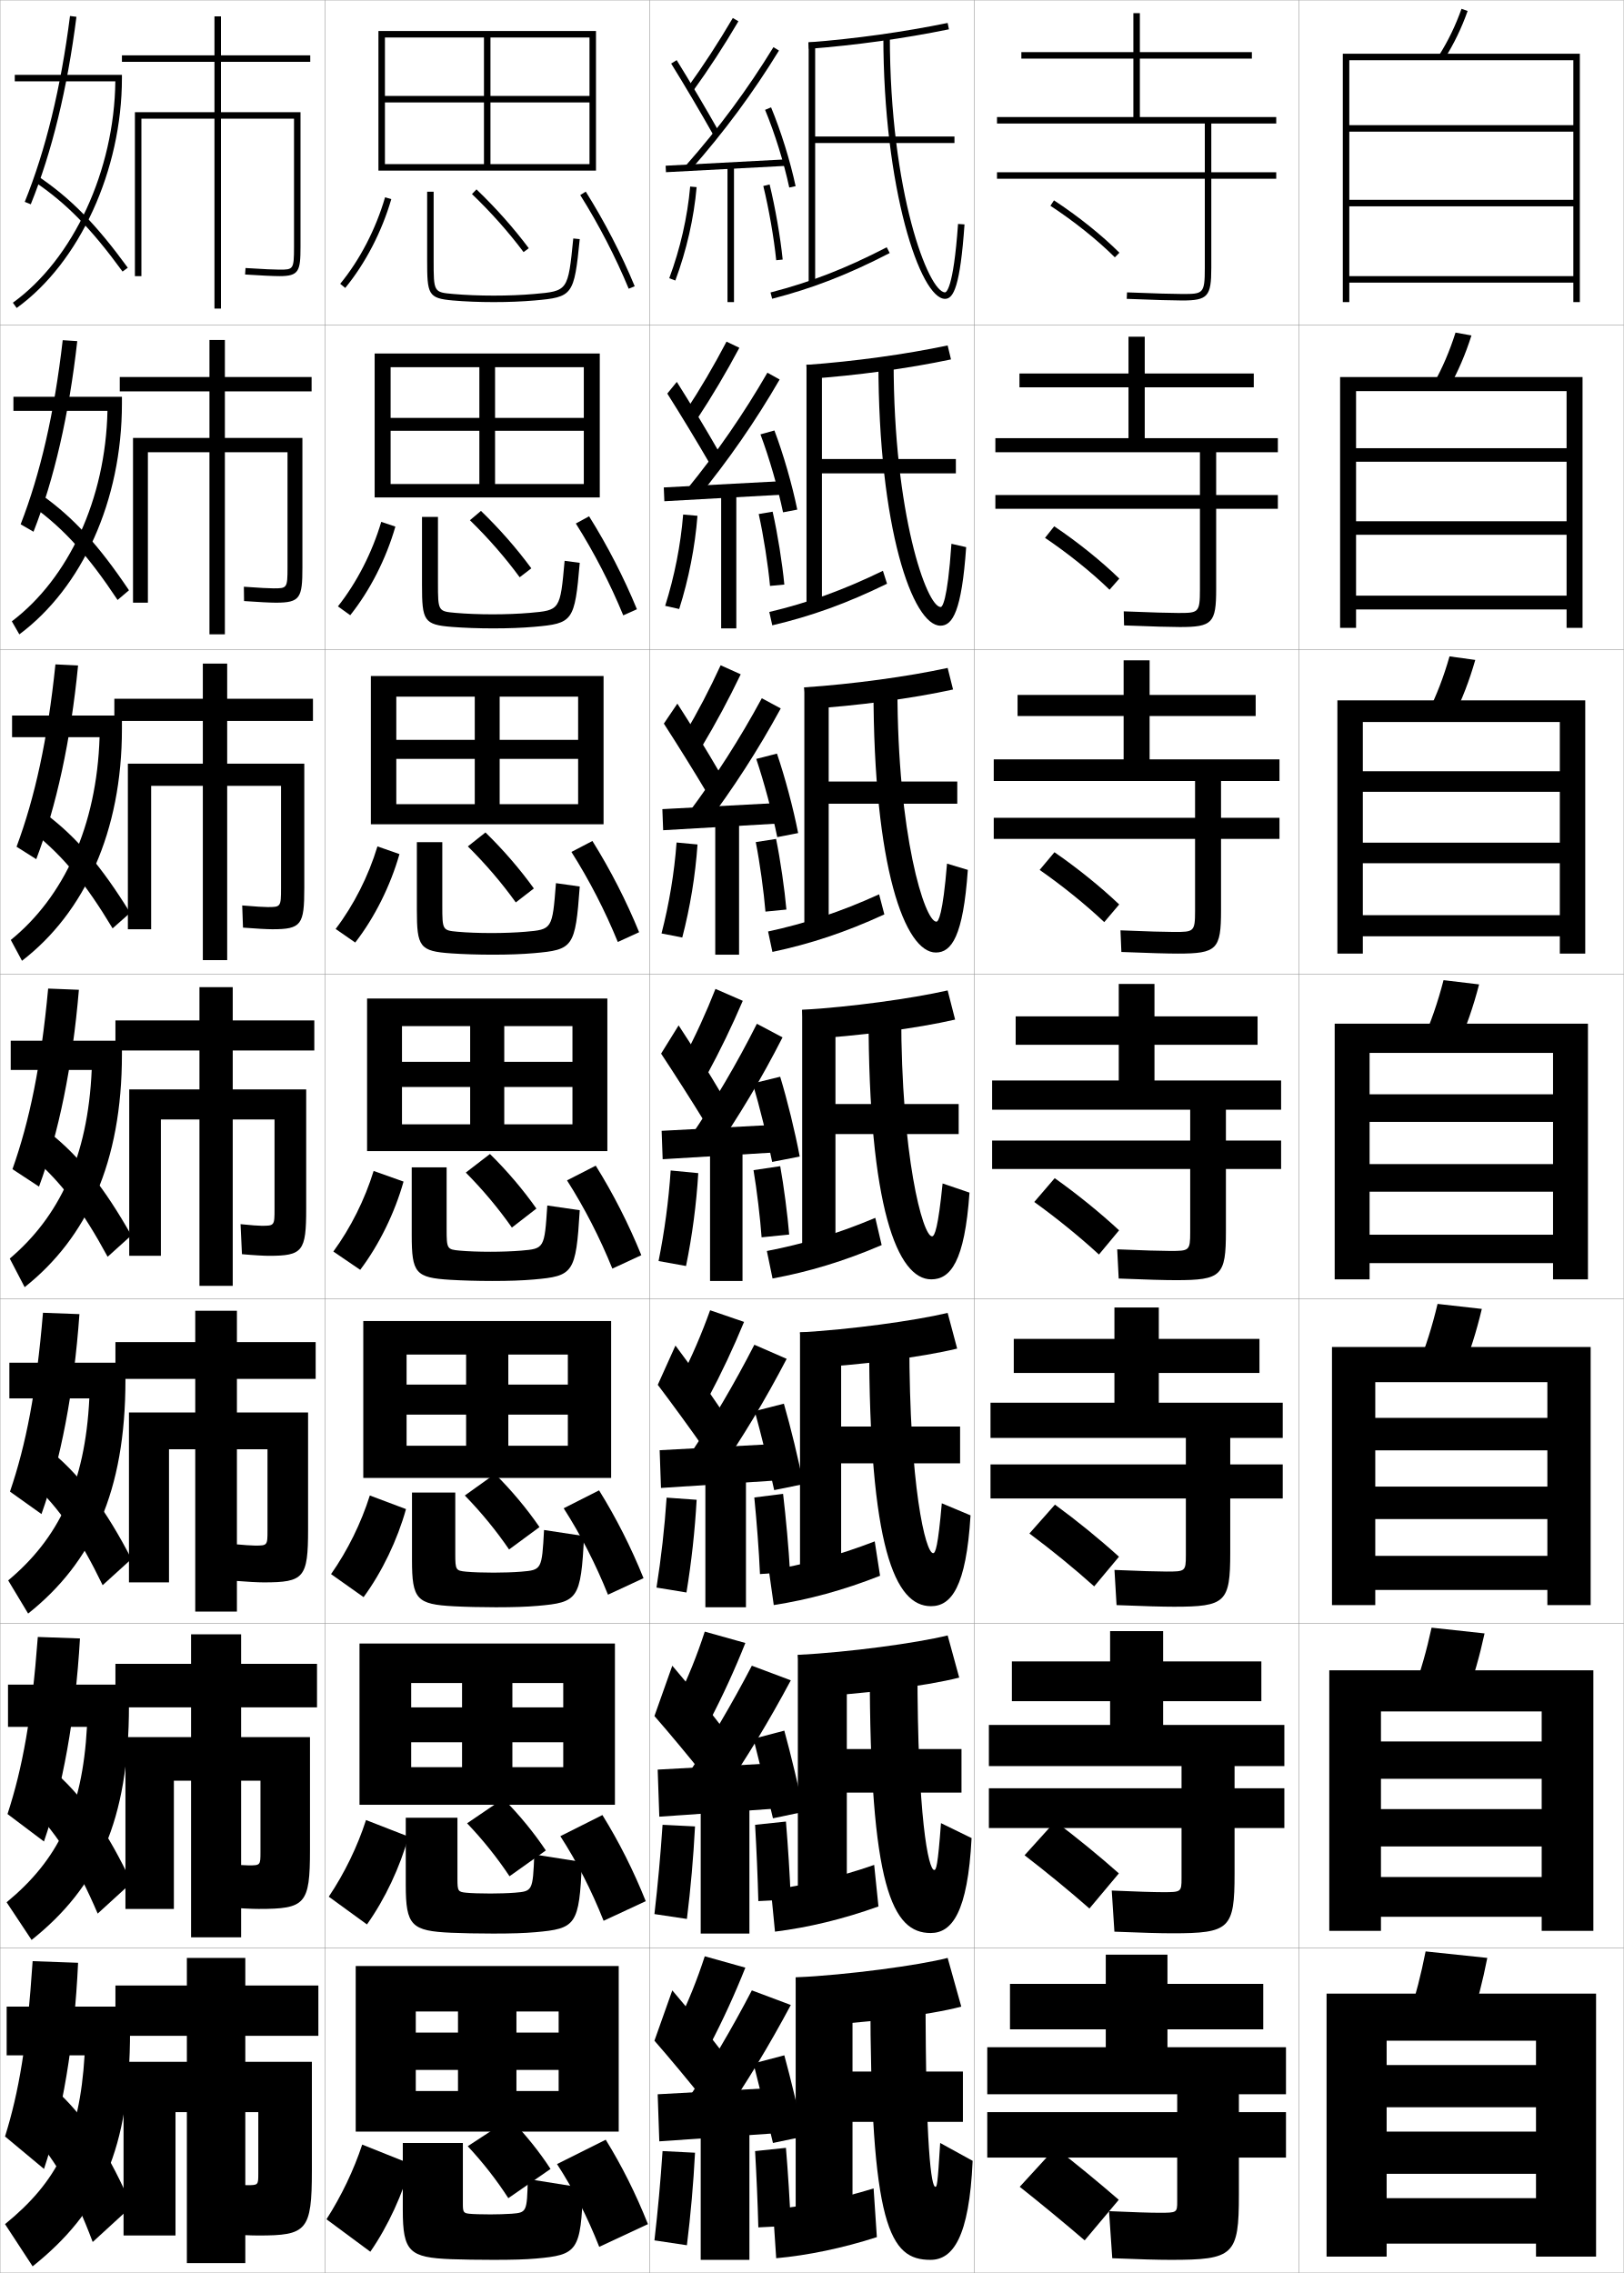
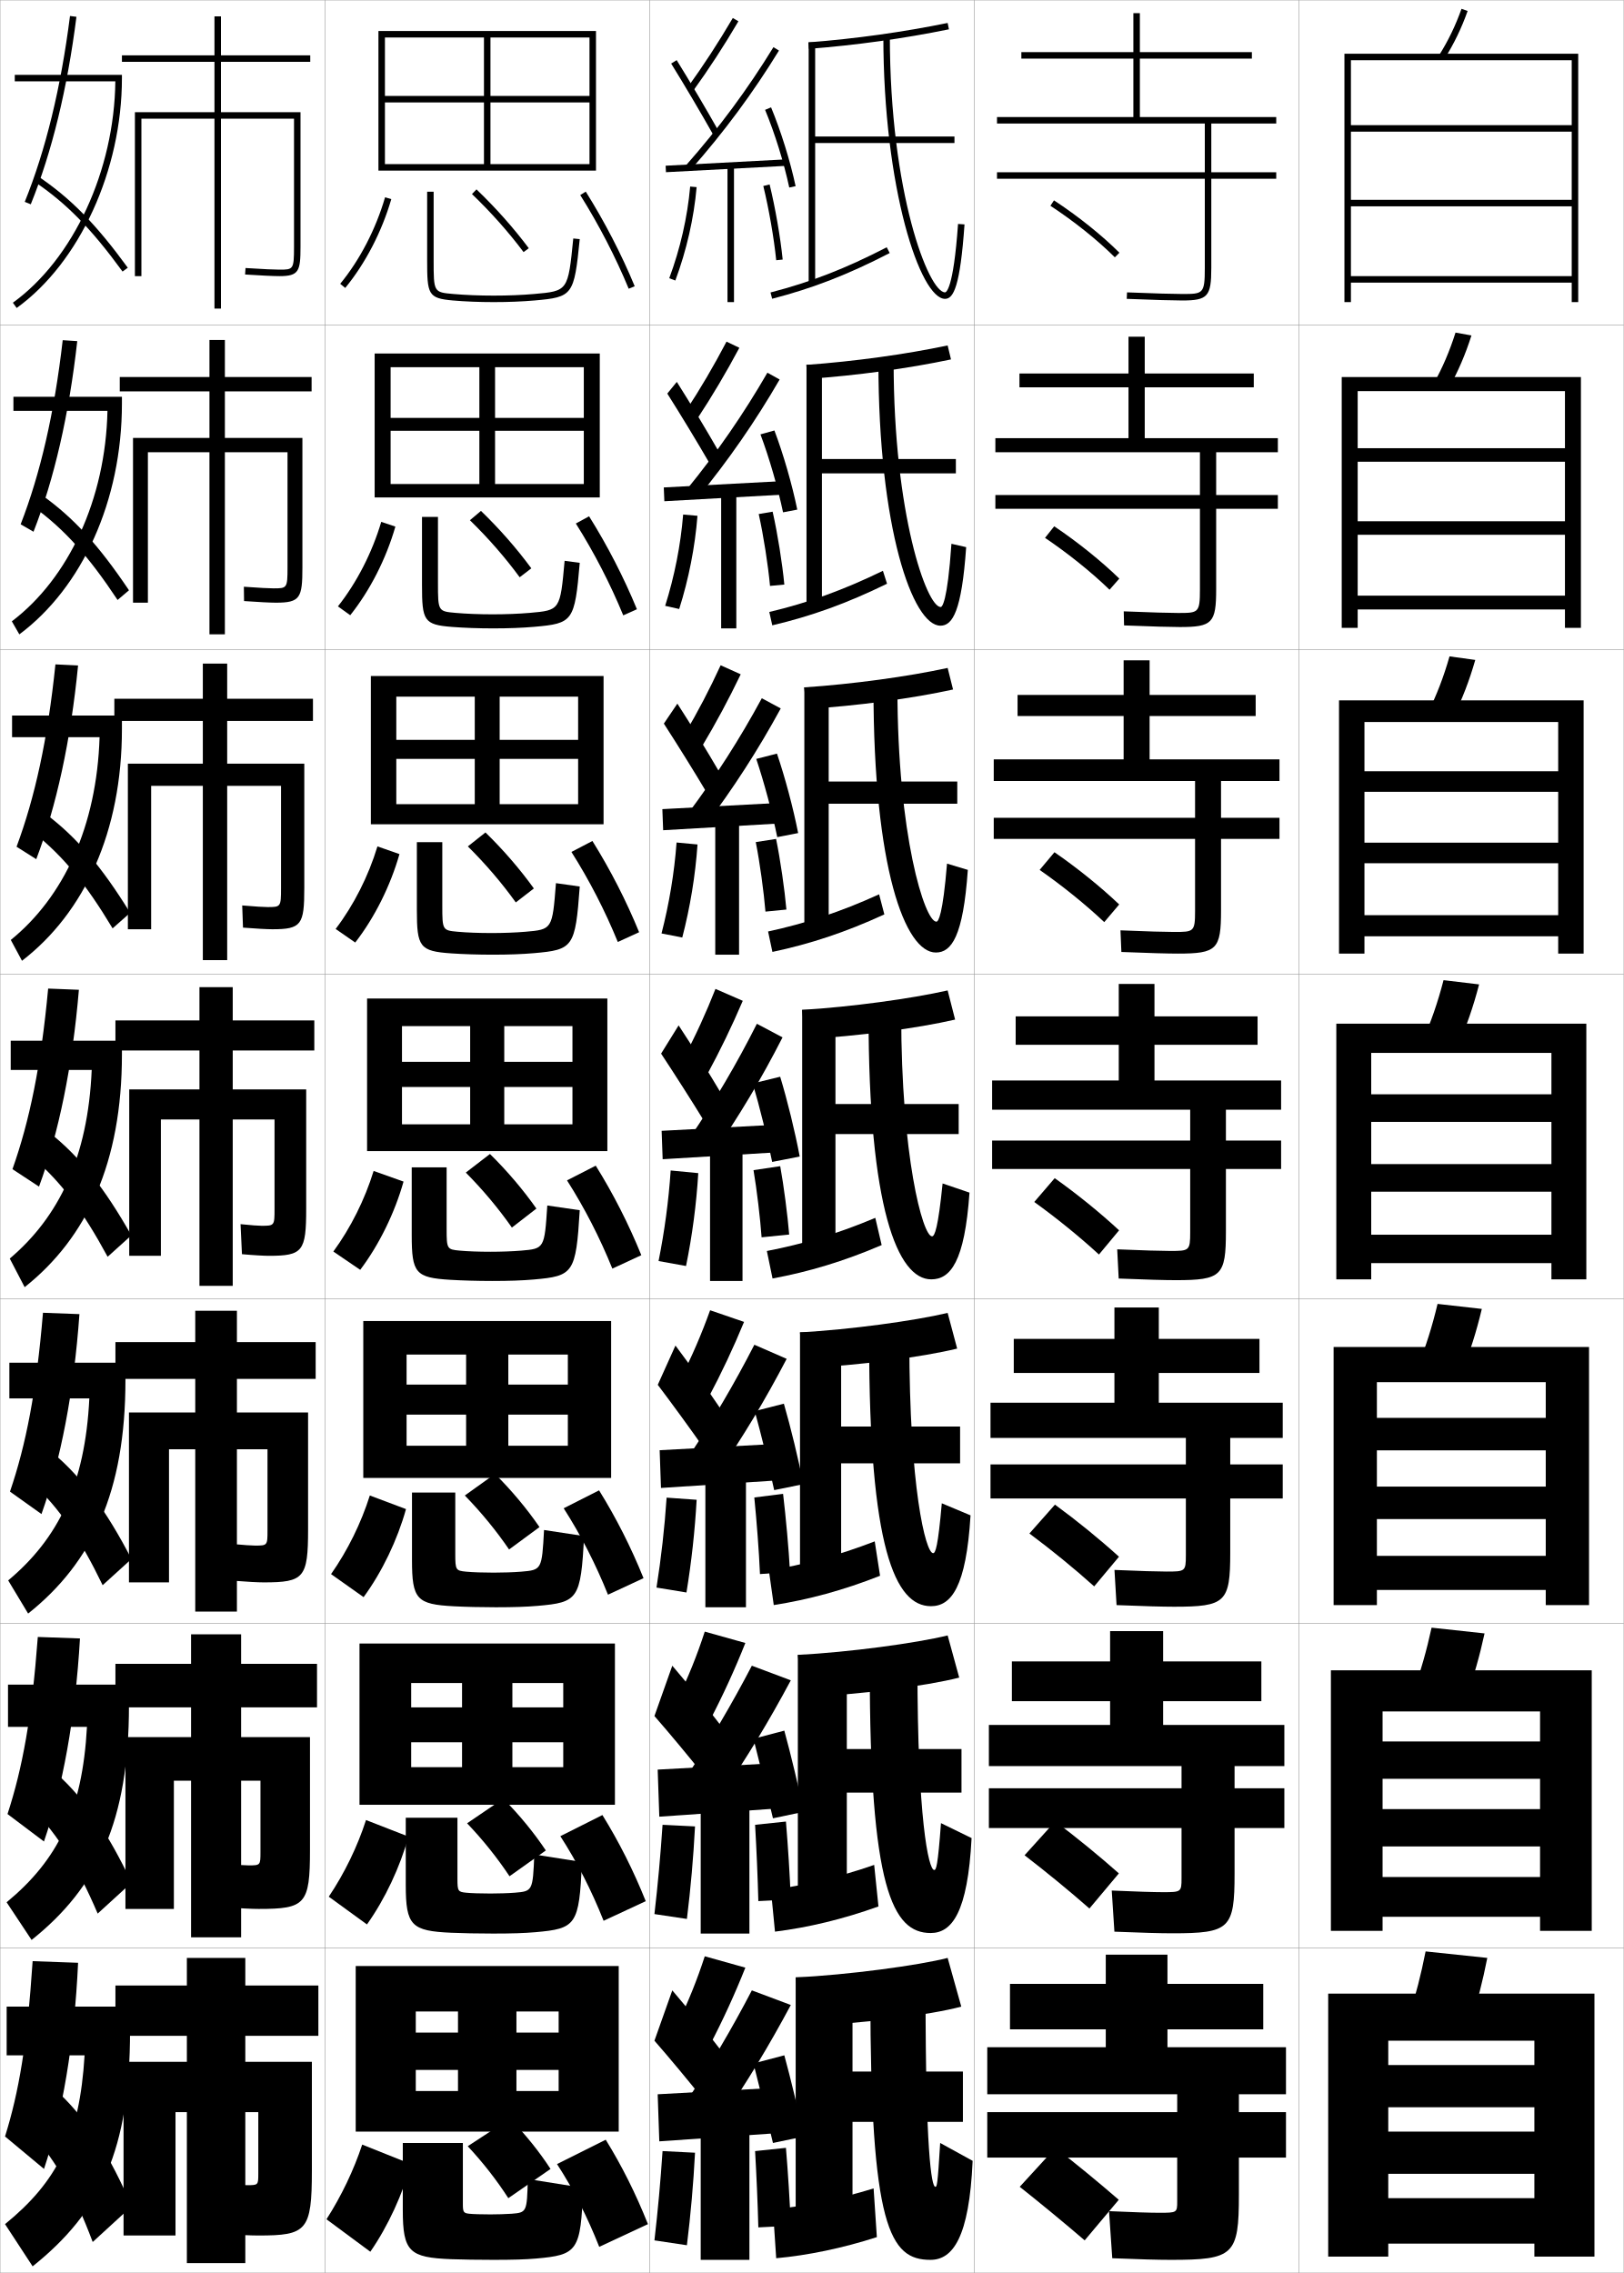
<svg xmlns="http://www.w3.org/2000/svg" width="500.1" height="700.1" viewBox="0 0 500.1 700.1" overflow="visible" enable-background="new 0 0 500.1 700.1" xml:space="preserve">
  <g id="glyphs">
    <g>
      <rect x="0.05" y="0.05" fill="none" stroke="#999999" stroke-width="0.1" width="100" height="100" />
      <rect x="0.05" y="100.05" fill="none" stroke="#999999" stroke-width="0.1" width="100" height="100" />
      <rect x="0.05" y="200.05" fill="none" stroke="#999999" stroke-width="0.1" width="100" height="100" />
      <rect x="0.05" y="300.05" fill="none" stroke="#999999" stroke-width="0.1" width="100" height="100" />
      <rect x="0.05" y="400.05" fill="none" stroke="#999999" stroke-width="0.1" width="100" height="100" />
      <rect x="0.05" y="500.05" fill="none" stroke="#999999" stroke-width="0.1" width="100" height="100" />
      <rect x="0.05" y="600.05" fill="none" stroke="#999999" stroke-width="0.1" width="100" height="100" />
      <rect x="100.05" y="0.05" fill="none" stroke="#999999" stroke-width="0.1" width="100" height="100" />
      <rect x="100.05" y="100.05" fill="none" stroke="#999999" stroke-width="0.1" width="100" height="100" />
      <rect x="100.05" y="200.05" fill="none" stroke="#999999" stroke-width="0.1" width="100" height="100" />
      <rect x="100.05" y="300.05" fill="none" stroke="#999999" stroke-width="0.1" width="100" height="100" />
      <rect x="100.05" y="400.05" fill="none" stroke="#999999" stroke-width="0.1" width="100" height="100" />
      <rect x="100.05" y="500.05" fill="none" stroke="#999999" stroke-width="0.1" width="100" height="100" />
      <rect x="100.05" y="600.05" fill="none" stroke="#999999" stroke-width="0.1" width="100" height="100" />
      <rect x="200.05" y="0.05" fill="none" stroke="#999999" stroke-width="0.1" width="100" height="100" />
      <rect x="200.05" y="100.05" fill="none" stroke="#999999" stroke-width="0.1" width="100" height="100" />
      <rect x="200.05" y="200.05" fill="none" stroke="#999999" stroke-width="0.1" width="100" height="100" />
      <rect x="200.05" y="300.05" fill="none" stroke="#999999" stroke-width="0.1" width="100" height="100" />
      <rect x="200.05" y="400.05" fill="none" stroke="#999999" stroke-width="0.1" width="100" height="100" />
      <rect x="200.05" y="500.05" fill="none" stroke="#999999" stroke-width="0.1" width="100" height="100" />
      <rect x="200.05" y="600.05" fill="none" stroke="#999999" stroke-width="0.1" width="100" height="100" />
      <rect x="300.05" y="0.05" fill="none" stroke="#999999" stroke-width="0.1" width="100" height="100" />
      <rect x="300.05" y="100.05" fill="none" stroke="#999999" stroke-width="0.1" width="100" height="100" />
      <rect x="300.05" y="200.05" fill="none" stroke="#999999" stroke-width="0.1" width="100" height="100" />
      <rect x="300.05" y="300.05" fill="none" stroke="#999999" stroke-width="0.1" width="100" height="100" />
      <rect x="300.05" y="400.05" fill="none" stroke="#999999" stroke-width="0.1" width="100" height="100" />
      <rect x="300.05" y="500.05" fill="none" stroke="#999999" stroke-width="0.1" width="100" height="100" />
      <rect x="300.05" y="600.05" fill="none" stroke="#999999" stroke-width="0.1" width="100" height="100" />
      <rect x="400.05" y="0.05" fill="none" stroke="#999999" stroke-width="0.1" width="100" height="100" />
      <rect x="400.05" y="100.05" fill="none" stroke="#999999" stroke-width="0.1" width="100" height="100" />
      <rect x="400.05" y="200.05" fill="none" stroke="#999999" stroke-width="0.1" width="100" height="100" />
      <rect x="400.05" y="300.05" fill="none" stroke="#999999" stroke-width="0.1" width="100" height="100" />
      <rect x="400.05" y="400.05" fill="none" stroke="#999999" stroke-width="0.1" width="100" height="100" />
      <rect x="400.05" y="500.05" fill="none" stroke="#999999" stroke-width="0.1" width="100" height="100" />
      <rect x="400.05" y="600.05" fill="none" stroke="#999999" stroke-width="0.1" width="100" height="100" />
    </g>
    <g>
      <path d="M393.05,38.05v-2h-42v-18h34.5v-2h-34.5v-12h-2v12h-34.5v2h34.5v18h-42v2h64v15h-64v2h64v27.5      c0,8-0.529,8-7,8c-2.281,0-8.562-0.156-16.959-0.499l-0.082,1.998      c8.426,0.345,14.74,0.501,17.041,0.501c7.906,0,9-1.215,9-10v-27.5h20v-2h-20v-15H393.05z" />
      <path d="M386.133,119.299v-4.25h-33.583v-11.333h-5v11.333h-33.584v4.25h33.584v15.667h-41      v4.333h63v13.167h-63v4.25h63v24.833c0,7.242-0.452,7.25-6.75,7.25      c-2.357,0-8.527-0.159-16.717-0.5l0.1,4.332      c8.391,0.344,14.64,0.5,17.2,0.5c9.991,0,11.167-1.249,11.167-11.667v-24.75      h19v-4.25h-19v-13.167h19v-4.333h-41v-15.667H386.133z" />
      <path d="M386.716,220.55v-6.5h-32.666v-10.667h-8v10.667h-32.666v6.5h32.666v13.333h-40      v6.667h62v11.333h-62v6.5h62v22.167c0,6.484-0.373,6.5-6.5,6.5      c-2.434,0-8.492-0.162-16.473-0.5l0.279,6.666      c8.357,0.343,14.539,0.5,17.36,0.5c12.075,0,13.333-1.282,13.333-13.333      v-22h18v-6.5h-18v-11.333h18v-6.667h-40v-13.333H386.716z" />
      <path d="M387.3,313.05h-31.75v-10h-11v10h-31.75v8.75h31.75v11h-39v9h61v9.5h-61v8.75h61v19.5      c0,5.726-0.296,5.75-6.25,5.75c-2.511,0-8.457-0.164-16.229-0.5l0.459,9      c8.324,0.342,14.44,0.5,17.521,0.5c14.161,0,15.5-1.316,15.5-15v-19.25h17v-8.75h-17v-9.5h17v-9h-39      v-11h31.75V313.05z" />
      <path d="M387.883,422.883v-10.5h-31v-9.667h-13.667v9.667h-31v10.5h31v9.167h-38.166v10.833      h60.166v8.167h-60.166v10.5h60.166v17.5c0,4.967-0.218,5-6,5      c-2.587,0-8.422-0.167-15.986-0.5l0.64,10.833c8.29,0.341,14.341,0.5,17.681,0.5      c15.911,0,17.333-1.351,17.333-16.666v-16.667h16.167v-10.5h-16.167v-8.167h16.167      v-10.833h-38.167v-9.167H387.883z" />
      <path d="M388.467,523.967v-12.25h-30.251v-9.334h-16.332v9.334h-30.25v12.25h30.25v7.333      h-37.334v12.667h59.334v6.833h-59.334v12.25h59.334v15.5c0,4.209-0.141,4.25-5.75,4.25      c-2.664,0-8.387-0.169-15.744-0.5l0.82,12.667c8.256,0.34,14.24,0.5,17.84,0.5      c17.661,0,19.167-1.385,19.167-18.334v-14.083h15.333v-12.25h-15.333v-6.833h15.333      v-12.667h-37.334v-7.333H388.467z" />
      <path d="M362.55,645.05v5.5h-58.5v14h58.5v13.5c0,3.451-0.062,3.5-5.5,3.5      c-2.74,0-8.352-0.172-15.5-0.5l1,14.5c8.223,0.339,14.141,0.5,18,0.5c19.411,0,21-1.419,21-20      v-11.5h14.5v-14h-14.5v-5.5h14.5v-14.5h-36.5v-5.5h29.5v-14h-29.5v-9h-19v9h-29.5v14h29.5v5.5h-36.5v14.5H362.55z" />
    </g>
    <path d="M344.55,677.55c-6.375-5.522-12.993-10.965-19.5-16l-11,12     c6.45,5.119,13.6,10.999,20,16.5L344.55,677.55z" />
    <path d="M315.542,571.438c6.581,5.055,13.744,10.919,19.973,16.396l9.069-10.819     c-6.224-5.51-12.964-11.024-19.61-16.021L315.542,571.438z" />
    <path d="M317.034,472.328c6.712,4.99,13.889,10.839,19.947,16.291l7.637-9.139     c-6.072-5.498-12.934-11.086-19.719-16.043L317.034,472.328z" />
    <g>
      <path d="M323.503,63.387c7.234,4.731,14.467,10.516,19.841,15.871l1.412-1.416      c-5.467-5.448-12.814-11.326-20.159-16.129L323.503,63.387z" />
      <path d="M321.843,165.664c7.105,4.796,14.323,10.596,19.868,15.976l3.011-3.429      c-5.619-5.461-12.845-11.267-20.049-16.107L321.843,165.664z" />
      <path d="M320.185,267.941c6.975,4.861,14.179,10.677,19.895,16.081l4.607-5.443      c-5.77-5.474-12.873-11.207-19.938-16.086L320.185,267.941z" />
      <path d="M338.446,386.403l6.207-7.457c-5.922-5.486-12.904-11.146-19.83-16.064      l-6.297,7.336C325.369,375.144,332.56,380.976,338.446,386.403z" />
    </g>
    <path d="M98.05,627.05v-15.5h-22.5v-8.5h-18v8.5h-22v15.5h22v8h-19.5v53.5h16v-38h3.5v46.5h18v-46.5h4v19     c0,3.466-0.036,3.5-3.5,3.5c-1.107,0-4.18-0.168-8.5-0.5l1,15.5c5.023,0.337,8.844,0.5,11,0.5     c14.911,0,16.5-1.419,16.5-20v-33.5h-20.5v-8H98.05z" />
    <path d="M97.633,525.883v-13.417h-23.375v-9.083H58.841v9.083H35.55v13.417h23.292     v9.167H38.633v52.916h14.917v-39.499h5.292v48.249h15.417v-48.249h5.958v22     c0,4.048-0.033,4.083-3.666,4.083c-1.012,0-3.839-0.162-7.823-0.5l0.812,13.416     c4.533,0.333,8.181,0.5,10.094,0.5c14.423,0,15.833-1.397,15.833-18.166v-34.75H74.258     v-9.167H97.633z" />
    <path d="M97.216,424.716v-11.333h-24.25v-9.667H60.133v9.667H35.55v11.333h24.583     v10.334H39.716v52.333h12.333v-40.999h8.083v49.999h12.833v-49.999h9.417v25     c0,4.629-0.031,4.666-3.833,4.666c-0.916,0-3.499-0.156-7.145-0.5l0.622,11.332     c4.043,0.33,7.519,0.501,9.189,0.501c12.434,0,13.667-1.376,13.667-16.333v-36     H72.966v-10.334H97.216z" />
    <path d="M95.55,19.05v-2h-27.5v-12h-2v12h-28.5v2h28.5v15.5h-24.5v50.5h2v-48.5h22.5v58.5h2v-58.5h22.5v39.5     c0,7-0.254,7-4.5,7c-1.356,0-4.81-0.131-10.435-0.498l-0.131,1.996     c4.818,0.314,8.769,0.502,10.565,0.502c5.979,0,6.5-1.475,6.5-9v-41.5h-24.5v-15.5H95.55z" />
    <path d="M95.966,120.549v-4.417H69.258v-11.417h-4.75v11.417h-27.625v4.417h27.625v14.333     H40.966v50.75h4.583v-46.333h18.958v56.084h4.75v-56.084h19.292v35.5     c0,6.404-0.179,6.417-4.333,6.417c-1.178,0-4.259-0.137-9.112-0.498l0.058,4.413     c4.396,0.318,8.131,0.501,9.805,0.501c7.468,0,8.167-1.435,8.167-10.833     v-39.917h-23.875v-14.333H95.966z" />
    <path d="M96.383,222.05v-6.833H69.966v-10.833h-7.5v10.833h-27.25v6.833h27.25v13.167     H39.383v51h7.167v-44.167h15.917v53.667h7.5v-53.667h16.583v31.5     c0,5.808-0.104,5.833-4.167,5.833c-0.999,0-3.709-0.144-7.79-0.499     l0.246,6.831c3.975,0.321,7.494,0.501,9.044,0.501     c8.957,0,9.833-1.395,9.833-12.667v-38.333H69.966v-13.167H96.383z" />
    <path d="M82.8,386.8c10.445,0,11.5-1.354,11.5-14.5v-36.75h-22.625v-12h25.125v-9.25h-25.125v-10.25h-10.25     v10.25h-25.875v9.25h25.875v12h-21.625v51.25h9.75v-42h11.875v51.25h10.25v-51.25h12.875v27.5c0,5.212-0.028,5.25-4,5.25     c-0.82,0-3.158-0.149-6.467-0.499l0.434,9.248     C78.069,386.624,81.373,386.8,82.8,386.8z" />
    <g>
      <path d="M35.521,25.05C35.221,52.452,22.63,79.755,3.964,93.239l1.172,1.621      c19.388-14.006,32.414-42.463,32.414-70.811v-1h-33v2H35.521z" />
      <path d="M7.623,62.175l1.854,0.75c6.508-16.078,11.24-35.508,14.065-57.749      l-1.984-0.252C18.754,26.994,14.065,46.257,7.623,62.175z" />
      <path d="M10.491,55.879c9.912,6.676,17.553,14.459,27.25,27.76l1.617-1.178      c-9.848-13.506-17.627-21.424-27.75-28.241L10.491,55.879z" />
    </g>
    <g>
      <path d="M33.096,126.549c-0.59,27.229-11.961,51.562-29.451,64.825l2.31,4.017      c19.317-14.412,31.596-41.113,31.596-71.092v-2.083H4.133v4.333H33.096z" />
      <path d="M6.36,161.487l3.961,2.292c6.35-16.175,10.927-36.017,13.471-58.708      l-4.479-0.293C16.712,127.402,12.407,145.932,6.36,161.487z" />
      <path d="M10.417,156.157c9.482,6.946,16.765,15.029,25.792,28.634l3.515-2.981      c-9.308-13.85-17.006-22.31-26.792-29.285L10.417,156.157z" />
    </g>
    <g>
      <path d="M30.67,227.05c-0.878,27.493-11.03,49.208-27.345,62.46l3.448,6.414      c19.246-14.818,30.777-39.764,30.777-71.374v-4.167H3.716v6.667H30.67z" />
      <path d="M5.099,260.8l6.068,3.833c6.192-16.272,10.613-36.524,12.877-59.666      l-6.972-0.334C14.67,227.811,10.75,245.607,5.099,260.8z" />
      <path d="M10.344,256.436c9.051,7.216,15.976,15.599,24.333,29.507l5.411-4.786      c-8.767-14.194-16.385-23.194-25.833-30.327L10.344,256.436z" />
    </g>
    <g>
      <path d="M3.3,320.55v9h24.945c-1.167,26.882-10.1,45.276-25.238,58.095      l4.586,8.811c19.176-15.225,29.959-38.414,29.959-71.655v-4.25H3.3z" />
      <path d="M3.837,360.112l8.176,5.375c6.035-16.369,10.3-37.033,12.283-60.625      l-9.467-0.375C12.628,328.22,9.093,345.282,3.837,360.112z" />
      <path d="M10.271,356.714c8.621,7.486,15.188,16.169,22.875,30.381l7.309-6.59      c-8.227-14.538-15.764-24.08-24.875-31.37L10.271,356.714z" />
    </g>
    <g>
      <path d="M2.883,419.716v11h24.63c-1.29,26.379-9.555,43.166-24.992,56.062      l6.141,10.209c19.771-15.734,29.973-37.601,29.973-71.938v-5.334H2.883z" />
      <path d="M3.074,459.425l9.701,6.916c5.877-16.466,9.985-37.541,11.688-61.582      l-11.228-0.418C11.206,428.628,8.007,444.958,3.074,459.425z" />
      <path d="M10.197,456.993c8.19,7.756,14.398,16.738,21.416,31.254l8.873-8.061      c-7.687-14.883-15.143-24.966-23.917-32.414L10.197,456.993z" />
    </g>
    <g>
      <path d="M2.467,518.883v13h24.315c-1.412,25.875-9.009,41.056-24.746,54.031      l7.695,11.604c20.368-16.242,29.986-36.786,29.986-72.219v-6.417H2.467z" />
      <path d="M2.312,558.737l11.226,8.458c5.72-16.563,9.672-38.049,11.094-62.541      l-12.989-0.459C9.784,529.037,6.92,544.633,2.312,558.737z" />
      <path d="M10.124,557.271c7.76,8.026,13.61,17.308,19.958,32.127l10.437-9.53      c-7.146-15.227-14.521-25.852-22.958-33.457L10.124,557.271z" />
    </g>
    <g>
      <path d="M2.05,618.05v15h24c-1.534,25.371-8.464,38.945-24.5,52l8.5,13      c20.964-16.751,30-35.972,30-72.5v-7.5H2.05z" />
      <path d="M10.05,604.05c-1.688,25.396-4.216,40.259-8.5,54l12,10      c5.562-16.661,9.358-38.558,10.5-63.5L10.05,604.05z" />
      <path d="M10.05,657.55c7.33,8.297,12.821,17.878,18.5,33l12-11      c-6.606-15.571-13.899-26.737-22-34.5L10.05,657.55z" />
    </g>
    <polygon points="118.55,11.55 181.55,11.55 181.55,29.55 118.55,29.55      118.55,31.55 181.55,31.55 181.55,50.55 151.05,50.55 151.05,11.55      149.05,11.55 149.05,50.55 118.55,50.55 118.55,52.55 183.55,52.55      183.55,9.55 116.55,9.55 116.55,52.55 118.55,52.55 " />
    <g>
      <polygon points="120.299,113.099 179.799,113.099 179.799,128.716 120.299,128.716       120.299,132.683 179.799,132.683 179.799,149.083 152.466,149.083 152.466,113.099       147.633,113.099 147.633,149.083 120.299,149.083 120.299,153.216 184.716,153.216       184.716,108.883 115.383,108.883 115.383,153.216 120.299,153.216 " />
      <polygon points="122.05,214.574 178.05,214.574 178.05,227.883 122.05,227.883       122.05,233.741 178.05,233.741 178.05,247.691 153.883,247.691 153.883,214.574       146.216,214.574 146.216,247.691 122.05,247.691 122.05,253.883 185.883,253.883       185.883,208.216 114.216,208.216 114.216,253.883 122.05,253.883 " />
      <polygon points="123.8,316.05 176.3,316.05 176.3,327.05 123.8,327.05       123.8,334.8 176.3,334.8 176.3,346.3 155.3,346.3 155.3,316.05       144.8,316.05 144.8,346.3 123.8,346.3 123.8,354.55 187.05,354.55       187.05,307.55 113.05,307.55 113.05,354.55 123.8,354.55 " />
      <polygon points="125.217,417.216 174.883,417.216 174.883,426.466 125.217,426.466       125.217,435.716 174.883,435.716 174.883,445.3 156.55,445.3 156.55,417.216       143.55,417.216 143.55,445.3 125.217,445.3 125.217,455.216 188.217,455.216       188.217,406.884 111.883,406.884 111.883,455.216 125.217,455.216 " />
      <polygon points="126.633,518.383 173.466,518.383 173.466,525.883 126.633,525.883       126.633,536.633 173.466,536.633 173.466,544.3 157.8,544.3 157.8,518.383       142.3,518.383 142.3,544.3 126.633,544.3 126.633,555.883 189.383,555.883       189.383,506.217 110.716,506.217 110.716,555.883 126.633,555.883 " />
    </g>
    <polygon points="128.05,644.05 128.05,656.55 190.55,656.55 190.55,605.55      109.55,605.55 109.55,656.55 128.05,656.55 128.05,619.55 172.05,619.55      172.05,626.05 128.05,626.05 128.05,637.55 172.05,637.55 172.05,644.05      159.05,644.05 159.05,619.55 141.05,619.55 141.05,644.05 " />
    <g>
      <path d="M114.05,693.55l-13.5-10c4.631-7.227,8.426-15.207,11-23l15,6      C124.062,675.704,119.515,685.664,114.05,693.55z" />
      <path d="M179.55,673.862l-17-2.708c-0.246,10.201-0.351,10.326-5,10.695      c-1.574,0.125-4.688,0.2-6.5,0.2c-2.766,0-5.353-0.077-6.5-0.2      c-1.759-0.189-2-0.471-2-2.947v-18.853h-18.5v20.657c0,12.891,2.052,14.646,15,15.143      c3.211,0.121,8.484,0.2,13,0.2c5.892,0,9.783-0.118,13-0.399      C177.827,694.532,178.929,693.421,179.55,673.862z" />
      <path d="M156.55,677.05l13-9c-3.398-5.243-7.778-10.716-12.5-15.5l-13,8.5      C148.815,666.144,153.034,671.596,156.55,677.05z" />
      <path d="M171.55,666.55c5.084,7.839,9.328,16.215,13,25.5l15-7      c-3.768-9.443-8.017-17.928-13-26L171.55,666.55z" />
    </g>
    <g>
      <path d="M101.254,584.193c4.869-7.251,8.848-15.479,11.469-23.606l13.07,5.093      c-2.561,9.305-7.19,19.224-12.781,27.06L101.254,584.193z" />
      <path d="M179.216,573.493l-14.666-2.29c-0.452,11.214-0.536,11.314-6.016,11.764      c-1.928,0.158-5.238,0.249-7.485,0.249c-3.031,0-5.921-0.094-7.486-0.249      c-2.48-0.247-2.681-0.481-2.681-4.207v-18.877h-15.917v20.714      c0,12.524,1.753,14.153,13.985,14.702c3.293,0.15,8.433,0.251,12.931,0.251      c5.656,0,9.624-0.128,12.931-0.417C177.409,594.03,178.409,593.021,179.216,573.493      z" />
      <path d="M156.916,577.899l11.184-7.949c-3.619-5.42-8.172-10.996-13.102-15.938      l-11.147,7.574C148.804,566.773,153.21,572.319,156.916,577.899z" />
      <path d="M172.575,565.555c5.193,8.056,9.59,16.699,13.321,26.059l12.975-6.044      c-3.817-9.509-8.227-18.259-13.346-26.524L172.575,565.555z" />
    </g>
    <g>
      <path d="M101.958,484.838c5.106-7.276,9.271-15.751,11.938-24.215l11.141,4.187      c-2.634,9.456-7.345,19.334-13.062,27.118L101.958,484.838z" />
      <path d="M179.882,473.125l-12.331-1.872c-0.658,12.227-0.72,12.303-7.031,12.832      c-2.283,0.191-5.789,0.298-8.471,0.298c-3.296,0-6.49-0.11-8.471-0.298      c-3.201-0.305-3.363-0.492-3.363-5.467v-18.901h-13.333v20.771      c0,12.158,1.455,13.66,12.971,14.262c3.376,0.18,8.381,0.301,12.862,0.301      c5.421,0,9.466-0.137,12.863-0.434C177.991,493.529,178.889,492.623,179.882,473.125z" />
      <path d="M156.783,477.25l9.367-6.9c-3.838-5.595-8.565-11.274-13.703-16.374      l-9.294,6.648C148.293,465.904,152.888,471.544,156.783,477.25z" />
      <path d="M173.601,464.561c5.303,8.272,9.852,17.183,13.641,26.617l10.949-5.089      c-3.867-9.573-8.437-18.589-13.692-27.05L173.601,464.561z" />
    </g>
    <g>
      <g>
        <path d="M104.776,87.415l1.547,1.27c6.223-7.582,11.261-17.297,14.187-27.355       l-1.92-0.559C115.737,70.575,110.832,80.038,104.776,87.415z" />
        <path d="M131.55,59.05v21c0,10.634,0.257,11.824,7.912,12.496       c3.704,0.325,8.175,0.504,12.588,0.504c4.479,0,8.83-0.174,12.588-0.504       c11.785-1.033,12.175-1.563,13.907-18.896l-1.99-0.199       C174.938,89.635,174.938,89.635,164.462,90.554       c-3.699,0.324-7.991,0.496-12.412,0.496c-4.357,0-8.766-0.176-12.412-0.496       c-6.088-0.534-6.088-0.534-6.088-10.504v-21H131.55z" />
        <path d="M145.357,59.771c5.891,5.653,11.237,11.669,15.892,17.878l1.602-1.199       c-4.72-6.297-10.139-12.394-16.108-18.122L145.357,59.771z" />
        <path d="M178.703,60.081c5.738,9.143,10.898,19.119,14.923,28.851l1.848-0.764       c-4.065-9.835-9.279-19.914-15.077-29.149L178.703,60.081z" />
      </g>
      <g>
        <path d="M104.072,186.771c5.818-7.352,10.538-16.568,13.344-26.038l4.35,1.466       c-2.853,9.908-7.809,19.664-13.905,27.296L104.072,186.771z" />
        <path d="M178.546,173.352l-4.659-0.618c-1.366,15.203-1.38,15.22-10.744,16.036       c-3.345,0.292-7.44,0.447-11.427,0.447c-4.092,0-8.197-0.16-11.427-0.447       c-5.366-0.477-5.406-0.523-5.406-9.245v-20.309h-4.917v20.943       c0,11.02,0.556,12.272,9.26,12.938c3.623,0.286,8.227,0.453,12.657,0.453       c4.714,0,8.989-0.165,12.657-0.486       C176.473,192.017,176.998,191.396,178.546,173.352z" />
        <path d="M160.049,177.799l3.585-2.75c-4.5-6.121-9.746-12.114-15.508-17.685       l-3.403,2.87C150.426,165.794,155.584,171.716,160.049,177.799z" />
        <path d="M177.344,161.243c5.629,8.925,10.637,18.635,14.603,28.292l4.207-1.887       c-4.016-9.77-9.069-19.583-14.731-28.625L177.344,161.243z" />
      </g>
      <g>
        <path d="M103.368,286.126c5.581-7.327,10.116-16.295,12.875-25.43l6.781,2.373       c-2.78,9.757-7.655,19.554-13.625,27.237L103.368,286.126z" />
        <path d="M178.547,273.054l-7.328-1.036c-1.115,14.221-1.142,14.256-9.395,14.968       c-2.991,0.258-6.89,0.397-10.441,0.397c-3.827,0-7.628-0.143-10.441-0.397       c-4.645-0.419-4.726-0.513-4.726-7.985v-19.617h-7.833v20.885       c0,11.406,0.856,12.719,10.608,13.379c3.541,0.248,8.278,0.402,12.725,0.402       c4.95,0,9.148-0.156,12.726-0.469C176.523,292.522,177.184,291.81,178.547,273.054       z" />
        <path d="M158.849,277.949l5.568-4.299c-4.279-5.946-9.352-11.834-14.906-17.249       l-5.422,4.296C149.604,266.165,154.575,271.993,158.849,277.949z" />
        <path d="M175.985,262.404c5.521,8.708,10.375,18.151,14.282,27.734l6.565-3.009       c-3.967-9.704-8.858-19.251-14.384-28.1L175.985,262.404z" />
      </g>
      <g>
        <path d="M102.663,385.482c5.344-7.302,9.693-16.023,12.406-24.822l9.211,3.279       c-2.707,9.606-7.5,19.444-13.344,27.178L102.663,385.482z" />
        <path d="M178.548,372.756l-9.996-1.454c-0.864,13.239-0.904,13.292-8.046,13.9       c-2.637,0.225-6.339,0.348-9.456,0.348c-3.562,0-7.059-0.127-9.456-0.348       c-3.923-0.362-4.044-0.503-4.044-6.727v-18.926h-10.75v20.828       c0,11.792,1.156,13.167,11.956,13.82c3.459,0.209,8.329,0.352,12.794,0.352       c5.186,0,9.307-0.146,12.794-0.451       C176.573,393.027,177.369,392.224,178.548,372.756z" />
        <path d="M157.649,378.1L165.2,372.25c-4.059-5.771-8.959-11.555-14.305-16.812       l-7.441,5.723C148.782,366.534,153.564,372.269,157.649,378.1z" />
        <path d="M174.626,363.565c5.412,8.49,10.113,17.667,13.962,27.176l8.924-4.133       c-3.917-9.639-8.647-18.92-14.038-27.574L174.626,363.565z" />
      </g>
    </g>
    <g>
      <path d="M208.55,623.55l10,6.5c4.062-7.768,7.784-15.886,11-24l-12.5-3.5      C214.698,609.793,211.912,616.76,208.55,623.55z" />
      <path d="M201.55,628.55c4.521,5.159,10.724,12.638,15,18l5.5-15      c-3.995-5.245-10.025-12.663-15-18.5L201.55,628.55z" />
      <g>
        <path d="M211.55,647.05l10.5,6c7.966-11.651,14.856-23.062,21.5-35.5l-12-4.5       C225.364,624.91,218.869,635.917,211.55,647.05z" />
      </g>
      <polygon points="239.05,657.05 239.05,643.05 202.55,645.05 203.05,659.55 " />
      <g>
        <path d="M232.05,635.55c1.783,6.949,4.351,17.411,6,24.5l9.5-2       c-1.52-7.368-4.032-17.837-6-25L232.05,635.55z" />
      </g>
      <rect x="215.8" y="654.55" width="15" height="41.5" />
      <path d="M201.55,690.05l10,1.5c1.162-9.433,2.002-18.897,2.5-28.5l-10-0.5      C203.43,671.855,202.61,680.882,201.55,690.05z" />
      <path d="M243.55,685.55c-0.311-7.622-0.842-16.118-1.5-24l-9.5,1      c0.452,7.882,0.794,15.883,1,23.5L243.55,685.55z" />
    </g>
    <g>
      <path d="M211.739,26.964l1.621,1.172c4.969-6.881,9.564-13.939,14.052-21.58      L225.688,5.544C221.233,13.128,216.671,20.136,211.739,26.964z" />
      <path d="M206.7,19.577c3.989,6.424,9.205,15.25,12.978,21.963l1.744-0.98      c-3.786-6.735-9.02-15.592-13.022-22.037L206.7,19.577z" />
      <path d="M211.3,50.889l1.5,1.322c10.246-11.618,19.111-23.604,27.103-36.639      l-1.705-1.045C230.267,27.463,221.469,39.356,211.3,50.889z" />
      <rect x="222.8" y="32.273" transform="matrix(-0.052764 -0.998607 0.998607 -0.052764 184.6297 277.2314)" width="1.999" height="37.553" />
      <path d="M235.626,33.832c3.002,7.247,5.786,16.192,7.446,23.928l1.955-0.42      c-1.684-7.847-4.508-16.921-7.554-24.273L235.626,33.832z" />
      <rect x="224.05" y="51.05" width="2" height="42" />
      <path d="M206.112,85.7l1.875,0.699c3.447-9.248,5.715-19.193,6.559-28.762      l-1.992-0.176C211.726,66.854,209.499,76.619,206.112,85.7z" />
      <path d="M235.078,57.286c1.732,7.11,3.293,16.084,3.977,22.864l1.99-0.201      c-0.692-6.863-2.271-15.944-4.023-23.136L235.078,57.286z" />
    </g>
    <g>
      <g>
        <path d="M211.206,126.577l3.455,2.528c4.658-7.067,8.944-14.302,13.041-21.982       l-3.953-1.898C219.823,112.714,215.719,119.716,211.206,126.577z" />
        <path d="M205.51,121.226c4.052,6.393,9.334,15.103,13.069,21.569l2.88-3.54       c-3.693-6.467-8.876-15.103-13.018-21.631L205.51,121.226z" />
        <path d="M211.505,150.763l3.356,2.573c9.53-11.64,17.765-23.529,25.249-36.449       l-3.77-2.092C228.981,127.536,220.866,139.282,211.505,150.763z" />
        <polygon points="204.429,150.135 204.605,154.381 242.021,152.298 241.929,148.134 " />
        <path d="M234.201,133.791c2.705,7.203,5.36,16.396,6.958,24.01l4.382-0.835       c-1.594-7.751-4.272-17.05-7.042-24.375L234.201,133.791z" />
        <rect x="222.1" y="151.8" width="4.667" height="41.75" />
        <path d="M204.856,186.604l4.32,0.975c2.933-9.271,4.875-19.132,5.629-28.709       l-4.411-0.39C209.632,167.867,207.725,177.512,204.856,186.604z" />
        <path d="M241.555,180.049c-0.612-6.468-2.076-15.707-3.603-22.445l-4.288,0.724       c1.487,6.664,2.894,15.747,3.481,22.139L241.555,180.049z" />
      </g>
      <g>
        <path d="M210.804,226.19l5.288,3.885c4.348-7.253,8.324-14.665,12.029-22.384       l-6.181-2.784C218.543,212.302,214.897,219.296,210.804,226.19z" />
        <path d="M204.449,222.875c4.116,6.361,9.465,14.956,13.16,21.175l4.017-6.1       c-3.601-6.199-8.733-14.614-13.014-21.226L204.449,222.875z" />
        <path d="M211.842,250.638l5.212,3.824c8.813-11.661,16.419-23.455,23.395-36.258       l-5.834-3.14C227.826,227.608,220.394,239.207,211.842,250.638z" />
        <polygon points="203.991,249.218 204.237,255.715 241.57,253.548 241.491,247.218 " />
        <path d="M232.906,233.75c2.407,7.158,4.935,16.599,6.47,24.092l6.435-1.251       c-1.506-7.656-4.037-17.179-6.53-24.475L232.906,233.75z" />
        <rect x="220.281" y="252.55" width="7.333" height="41.5" />
        <path d="M203.731,287.508l6.391,1.251c2.418-9.292,4.034-19.071,4.698-28.657       l-6.454-0.604C207.67,268.879,206.082,278.404,203.731,287.508z" />
        <path d="M242.194,280.149c-0.531-6.072-1.881-15.468-3.182-21.753l-6.256,0.974       c1.24,6.218,2.495,15.41,2.985,21.414L242.194,280.149z" />
      </g>
      <g>
        <path d="M220.346,304.59c-2.87,7.299-6.057,14.287-9.731,21.214l7.121,5.241       c4.038-7.439,7.704-15.027,11.019-22.785L220.346,304.59z" />
        <path d="M203.603,324.523c4.179,6.33,9.594,14.809,13.251,20.781l5.152-8.659       c-3.507-5.931-8.59-14.125-13.009-20.819L203.603,324.523z" />
        <path d="M212.391,350.513l7.068,5.074c8.097-11.683,15.072-23.38,21.54-36.068       l-7.898-4.188C226.884,327.682,220.134,339.133,212.391,350.513z" />
        <polygon points="241.267,346.301 203.767,348.301 204.083,357.049 241.333,354.799 " />
        <path d="M231.825,333.709c2.109,7.113,4.508,16.802,5.981,24.175l8.486-1.667       c-1.417-7.561-3.802-17.309-6.019-24.576L231.825,333.709z" />
        <rect x="218.675" y="353.3" width="10" height="41.25" />
        <path d="M206.551,360.516c-0.63,9.376-1.898,18.781-3.731,27.896l8.461,1.526       c1.903-9.314,3.193-19.011,3.769-28.604L206.551,360.516z" />
        <path d="M243.048,380.25c-0.451-5.678-1.686-15.23-2.761-21.062l-8.225,1.225       c0.994,5.771,2.096,15.073,2.489,20.688L243.048,380.25z" />
      </g>
    </g>
    <g>
      <path d="M247.05,624.05c17.498-0.61,39.557-3.445,49-6l-4.199-15      c-8.771,2.282-30.811,5.256-46.801,6L247.05,624.05z" />
      <polygon points="296.55,638.05 262.55,638.05 262.55,609.05 245.05,609.05       245.05,686.05 262.55,686.05 262.55,653.55 296.55,653.55 " />
      <path d="M270.05,689.05l-1-15c-10.531,3.251-21.359,5.465-31,6.5l1,15      C248.7,694.684,259.537,692.442,270.05,689.05z" />
      <path d="M286.55,696.05c6.856,0,11.946-6.798,13-30.5l-10-5.5      c-0.788,13.175-1.008,13.5-1.5,13.5c-1.213,0-3-11.63-3-59.5h-17      C268.05,686.105,274.047,696.05,286.55,696.05z" />
    </g>
    <g>
      <path d="M247.396,522.716c17.027-0.699,37.828-3.399,48.02-6.003l-3.565-12.993      c-9.62,2.374-30.391,5.188-46.147,5.997L247.396,522.716z" />
      <polygon points="296.116,538.717 260.8,538.717 260.8,509.716 245.716,509.716       245.716,586.217 260.8,586.217 260.8,552.133 296.116,552.133 " />
      <path d="M270.543,587.198l-1.32-12.797c-10.892,3.802-21.699,6.341-31.798,7.736      l1.25,12.823C248.807,593.699,259.643,591.13,270.543,587.198z" />
      <path d="M287.716,575.966c-1.779,0-5.166-16.049-5.166-62.416h-14.688      c0,67.878,6.977,81.833,18.771,81.833c6.532,0,11.396-6.314,12.593-29.238      l-9.426-4.606C288.813,574.867,288.318,575.966,287.716,575.966z" />
    </g>
    <g>
      <path d="M247.743,421.382c16.556-0.788,36.097-3.353,47.041-6.005l-2.933-10.987      c-10.468,2.466-29.97,5.119-45.494,5.995L247.743,421.382z" />
      <polygon points="295.684,439.383 259.05,439.383 259.05,410.383 246.383,410.383       246.383,486.383 259.05,486.383 259.05,450.717 295.684,450.717 " />
      <path d="M271.036,485.346l-1.64-10.592c-11.253,4.353-22.04,7.217-32.597,8.973      l1.5,10.646C248.915,492.716,259.749,489.817,271.036,485.346z" />
      <path d="M287.383,478.383c-2.346,0-7.333-20.468-7.333-65.333h-12.375      c0,63.699,7.955,81.667,19.042,81.667c6.206,0,10.844-5.832,12.186-27.977      l-8.852-3.714C288.865,476.511,288.095,478.383,287.383,478.383z" />
    </g>
    <g>
      <path d="M248.972,13.053l0.156,1.994c14.672-1.144,29.18-3.169,43.122-6.018      l-0.4-1.959C277.988,9.902,263.562,11.915,248.972,13.053z" />
      <polygon points="293.95,42.05 251.05,42.05 251.05,13.05 249.05,13.05       249.05,87.05 251.05,87.05 251.05,44.05 293.95,44.05 " />
      <path d="M237.3,90.081l0.5,1.938c12.543-3.24,23.372-7.45,36.209-14.08      l-0.918-1.777C260.394,82.719,249.69,86.882,237.3,90.081z" />
      <path d="M272.05,11.05c0,46.987,11.35,81,19,81c2.631,0,4.656-3.899,5.998-22.93      l-1.996-0.141c-1.442,20.479-3.744,21.07-4.002,21.07c-5.047,0-17-30.66-17-79      H272.05z" />
    </g>
    <g>
      <g>
        <path d="M248.089,320.048c16.085-0.877,34.368-3.307,46.061-6.008l-2.299-8.98       c-11.316,2.558-29.55,5.051-44.84,5.992L248.089,320.048z" />
        <polygon points="295.25,340.05 257.3,340.05 257.3,311.05 247.05,311.05        247.05,386.55 257.3,386.55 257.3,349.3 295.25,349.3 " />
        <path d="M271.529,383.494l-1.959-8.389c-11.614,4.904-22.38,8.093-33.396,10.21       l1.75,8.469C249.021,391.731,259.854,388.505,271.529,383.494z" />
        <path d="M287.05,380.8c-2.913,0-9.5-24.887-9.5-68.25h-10.062c0,59.521,8.935,81.5,19.312,81.5       c5.882,0,10.293-5.349,11.778-26.715l-8.277-2.82       C288.917,378.153,287.871,380.8,287.05,380.8z" />
      </g>
      <g>
        <path d="M248.436,218.381c15.614-0.966,32.638-3.261,45.081-6.011l-1.666-6.641       c-12.165,2.649-29.129,4.982-44.187,5.989L248.436,218.381z" />
        <polygon points="294.817,240.717 255.216,240.717 255.216,211.717 247.717,211.717        247.717,286.717 255.216,286.717 255.216,247.55 294.817,247.55 " />
        <path d="M236.55,286.904l1.333,6.292c11.579-2.449,22.411-6.003,34.474-11.553       l-1.613-6.186C258.769,280.913,248.024,284.426,236.55,286.904z" />
        <path d="M288.216,293.383c4.799,0,8.414-4.865,9.852-25.453l-6.408-1.927       c-1.318,15.919-2.67,17.88-3.275,17.88c-3.625,0-12-26.811-12-71.833h-7.375       C269.009,267.394,278.747,293.383,288.216,293.383z" />
      </g>
      <g>
        <path d="M248.782,116.714c15.143-1.055,30.909-3.215,44.101-6.014l-1.033-4.3       c-13.013,2.741-28.708,4.914-43.532,5.986L248.782,116.714z" />
        <polygon points="294.384,141.383 253.133,141.383 253.133,112.383 248.383,112.383        248.383,186.883 253.133,186.883 253.133,145.8 294.384,145.8 " />
        <path d="M236.925,188.493l0.917,4.115c12.061-2.845,22.891-6.727,35.341-12.817       l-1.266-3.981C259.581,181.816,248.857,185.654,236.925,188.493z" />
        <path d="M289.633,192.716c3.715,0,6.535-4.382,7.925-24.191l-4.54-1.034       c-1.252,18.199-2.909,19.476-3.301,19.476c-4.336,0-14.5-28.736-14.5-75.417h-4.688       C270.529,162.715,281.073,192.716,289.633,192.716z" />
      </g>
    </g>
    <g>
      <path d="M208.55,523.55l10,6.5c4.062-7.768,7.784-15.886,11-24l-12.5-3.5      C214.698,509.793,211.912,516.76,208.55,523.55z" />
      <path d="M201.55,528.55c4.521,5.159,10.724,12.638,15,18l5.5-15      c-3.995-5.245-10.025-12.663-15-18.5L201.55,528.55z" />
      <g>
        <path d="M211.55,547.05l10.5,6c7.966-11.651,14.856-23.062,21.5-35.5l-12-4.5       C225.364,524.91,218.869,535.917,211.55,547.05z" />
      </g>
      <polygon points="239.05,557.05 239.05,543.05 202.55,545.05 203.05,559.55 " />
      <g>
        <path d="M232.05,535.55c1.783,6.949,4.351,17.411,6,24.5l9.5-2       c-1.52-7.368-4.032-17.837-6-25L232.05,535.55z" />
      </g>
      <rect x="215.8" y="554.05" width="15" height="41.5" />
      <path d="M201.55,589.55l10,1.5c1.162-9.433,2.002-18.897,2.5-28.5l-10-0.5      C203.43,571.355,202.61,580.382,201.55,589.55z" />
      <path d="M243.55,585.05c-0.311-7.622-0.842-16.118-1.5-24l-9.5,1      c0.452,7.882,0.794,15.883,1,23.5L243.55,585.05z" />
    </g>
    <g>
      <path d="M209.582,424.677l8.561,5.871c4.05-7.604,7.744-15.457,11.009-23.393      l-10.454-3.586C216.087,410.841,213.101,417.818,209.582,424.677z" />
      <path d="M202.576,426.536c4.35,5.745,10.159,13.724,14.125,19.391l5.326-11.829      c-3.751-5.588-9.308-13.394-14.004-19.659L202.576,426.536z" />
      <path d="M211.97,448.781l8.784,5.537c8.031-11.667,14.964-23.221,21.52-35.784      l-9.949-4.344C226.124,426.296,219.501,437.524,211.97,448.781z" />
      <polygon points="240.158,444.675 203.158,446.675 203.566,458.3 240.191,455.925 " />
      <path d="M232.438,434.63c1.946,7.031,4.429,17.105,5.991,24.337l8.993-1.833      c-1.468-7.465-3.917-17.573-6.009-24.789L232.438,434.63z" />
      <rect x="217.237" y="453.675" width="12.5" height="41.375" />
      <path d="M202.185,488.981l9.23,1.513c1.533-9.374,2.598-18.954,3.134-28.552      l-9.249-0.66C204.675,470.624,203.631,479.839,202.185,488.981z" />
      <path d="M243.299,484.149c-0.381-7.092-1.264-16.717-2.13-24.031l-8.862,1.113      c0.723,7.29,1.445,16.528,1.745,23.594L243.299,484.149z" />
    </g>
    <g>
      <g>
        <path d="M453.05,622.55c1.933-5.907,3.57-12.265,5-19.5l-19-2       c-1.43,7.235-3.067,13.593-5,19.5L453.05,622.55z" />
-         <polygon points="473.05,636.05 427.05,636.05 427.05,649.05 473.05,649.05        473.05,656.55 427.05,656.55 427.05,669.55 473.05,669.55 473.05,677.05        427.05,677.05 427.05,691.05 473.05,691.05 473.05,695.05 491.55,695.05        491.55,614.05 408.55,614.05 408.55,695.05 427.05,695.05 427.05,628.55        473.05,628.55 " />
+         <polygon points="472.55,636.05 427.55,636.05 427.55,649.05 472.55,649.05        472.55,656.55 427.55,656.55 427.55,669.55 472.55,669.55 472.55,677.05        427.55,677.05 427.55,691.05 472.55,691.05 472.55,695.05 491.05,695.05        491.05,614.05 409.05,614.05 409.05,695.05 427.55,695.05 427.55,628.55        472.55,628.55 " />
      </g>
      <g>
        <path d="M440.892,501.331c-1.55,7.126-3.347,13.395-5.486,19.218l16.288,1.835       c2.151-5.844,3.957-12.133,5.515-19.282L440.892,501.331z" />
-         <polygon points="474.8,536.383 425.3,536.383 425.3,547.883 474.8,547.883        474.8,557.216 425.3,557.216 425.3,568.717 474.8,568.717 474.8,578.133        425.3,578.133 425.3,590.383 474.8,590.383 474.8,594.717 490.717,594.717        490.717,514.467 409.383,514.467 409.383,594.717 425.3,594.717 425.3,527.133        474.8,527.133 " />
+         <polygon points="474.3,536.383 425.8,536.383 425.8,547.883 474.3,547.883        474.3,557.216 425.8,557.216 425.8,568.717 474.3,568.717 474.3,578.133        425.8,578.133 425.8,590.383 474.3,590.383 474.3,594.717 490.216,594.717        490.216,514.467 409.883,514.467 409.883,594.717 425.8,594.717 425.8,527.133        474.3,527.133 " />
      </g>
      <g>
        <path d="M442.733,401.613c-1.671,7.017-3.625,13.196-5.972,18.935l13.576,1.671       c2.369-5.78,4.344-12.003,6.028-19.065L442.733,401.613z" />
-         <polygon points="476.55,436.717 423.55,436.717 423.55,446.717 476.55,446.717        476.55,457.883 423.55,457.883 423.55,467.883 476.55,467.883 476.55,479.217        423.55,479.217 423.55,489.717 476.55,489.717 476.55,494.383 489.883,494.383        489.883,414.883 410.217,414.883 410.217,494.383 423.55,494.383 423.55,425.717        476.55,425.717 " />
+         <polygon points="476.05,436.717 424.05,436.717 424.05,446.717 476.05,446.717        476.05,457.883 424.05,457.883 424.05,467.883 476.05,467.883 476.05,479.217        424.05,479.217 424.05,489.717 476.05,489.717 476.05,494.383 489.383,494.383        489.383,414.883 410.717,414.883 410.717,494.383 424.05,494.383 424.05,425.717        476.05,425.717 " />
      </g>
      <g>
        <path d="M444.575,301.895c-1.791,6.907-3.904,12.998-6.457,18.652l10.863,1.506       c2.588-5.717,4.73-11.871,6.543-18.848L444.575,301.895z" />
-         <polygon points="478.3,337.05 421.8,337.05 421.8,345.55 478.3,345.55        478.3,358.55 421.8,358.55 421.8,367.05 478.3,367.05 478.3,380.3        421.8,380.3 421.8,389.05 478.3,389.05 478.3,394.05 489.05,394.05        489.05,315.3 411.05,315.3 411.05,394.05 421.8,394.05 421.8,324.3        478.3,324.3 " />
+         <polygon points="477.8,337.05 422.3,337.05 422.3,345.55 477.8,345.55        477.8,358.55 422.3,358.55 422.3,367.05 477.8,367.05 477.8,380.3        422.3,380.3 422.3,389.05 477.8,389.05 477.8,394.05 488.55,394.05        488.55,315.3 411.55,315.3 411.55,394.05 422.3,394.05 422.3,324.3        477.8,324.3 " />
      </g>
      <g>
        <path d="M439.813,219.37l7.806,1.359c2.688-5.337,4.89-11.043,6.728-17.464       l-7.928-1.097C444.612,208.496,442.451,214.116,439.813,219.37z" />
-         <polygon points="480.383,237.549 419.717,237.549 419.717,243.883 480.383,243.883        480.383,259.549 419.717,259.549 419.717,265.883 480.383,265.883 480.383,281.883        419.717,281.883 419.717,288.383 480.383,288.383 480.383,293.716 488.216,293.716        488.216,215.716 411.883,215.716 411.883,293.716 419.717,293.716 419.717,222.383        480.383,222.383 " />
+         <polygon points="479.883,237.549 420.216,237.549 420.216,243.883 479.883,243.883        479.883,259.549 420.216,259.549 420.216,265.883 479.883,265.883 479.883,281.883        420.216,281.883 420.216,288.383 479.883,288.383 479.883,293.716 487.717,293.716        487.717,215.716 412.383,215.716 412.383,293.716 420.216,293.716 420.216,222.383        479.883,222.383 " />
      </g>
      <g>
        <path d="M441.509,118.193l4.749,1.213c2.787-4.958,5.049-10.215,6.912-16.082       l-4.906-0.883C446.441,108.191,444.231,113.34,441.509,118.193z" />
-         <polygon points="482.467,138.05 417.633,138.05 417.633,142.217 482.467,142.217        482.467,160.55 417.633,160.55 417.633,164.716 482.467,164.716 482.467,183.466        417.633,183.466 417.633,187.717 482.467,187.717 482.467,193.383 487.383,193.383        487.383,116.133 412.717,116.133 412.717,193.383 417.633,193.383 417.633,120.466        482.467,120.466 " />
+         <polygon points="481.967,138.05 418.133,138.05 418.133,142.217 481.967,142.217        481.967,160.55 418.133,160.55 418.133,164.716 481.967,164.716 481.967,183.466        418.133,183.466 418.133,187.717 481.967,187.717 481.967,193.383 486.883,193.383        486.883,116.133 413.217,116.133 413.217,193.383 418.133,193.383 418.133,120.466        481.967,120.466 " />
      </g>
      <g>
        <path d="M443.204,17.017l1.691,1.066c2.888-4.579,5.209-9.387,7.097-14.698       l-1.885-0.67C448.271,7.886,446.012,12.563,443.204,17.017z" />
-         <polygon points="415.55,18.55 484.55,18.55 484.55,38.55 415.55,38.55        415.55,40.55 484.55,40.55 484.55,61.55 415.55,61.55 415.55,63.55        484.55,63.55 484.55,85.05 415.55,85.05 415.55,87.05 484.55,87.05        484.55,93.05 486.55,93.05 486.55,16.55 413.55,16.55 413.55,93.05        415.55,93.05 " />
+         <polygon points="416.05,18.55 484.05,18.55 484.05,38.55 416.05,38.55        416.05,40.55 484.05,40.55 484.05,61.55 416.05,61.55 416.05,63.55        484.05,63.55 484.05,85.05 416.05,85.05 416.05,87.05 484.05,87.05        484.05,93.05 486.05,93.05 486.05,16.55 414.05,16.55 414.05,93.05        416.05,93.05 " />
      </g>
    </g>
  </g>
</svg>
